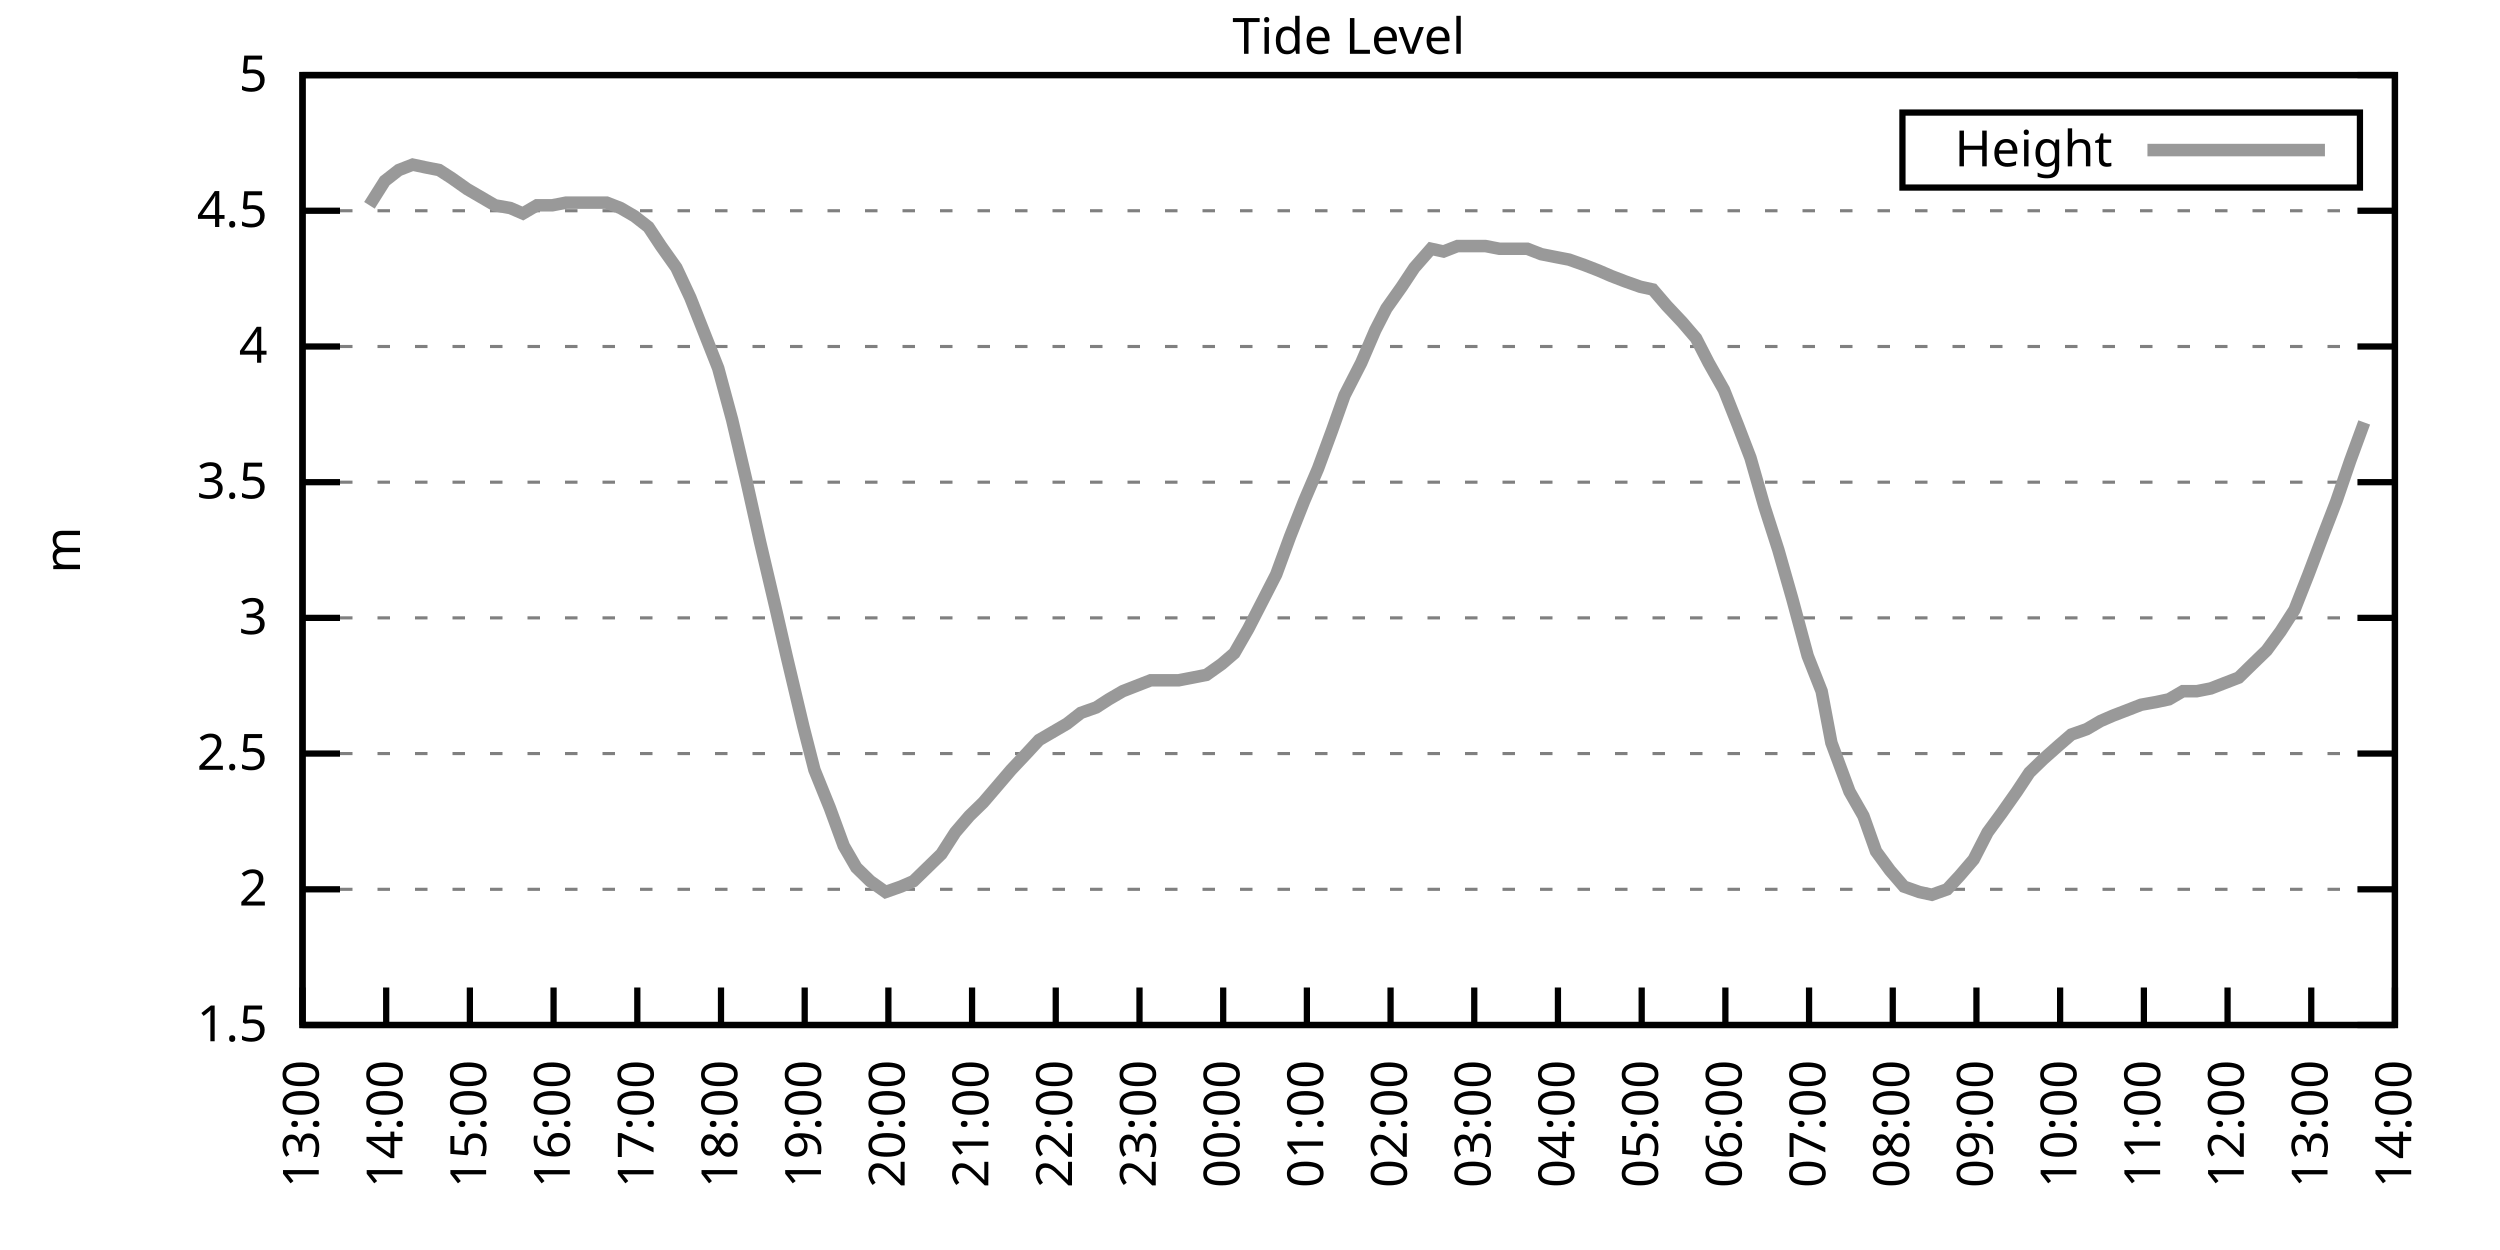
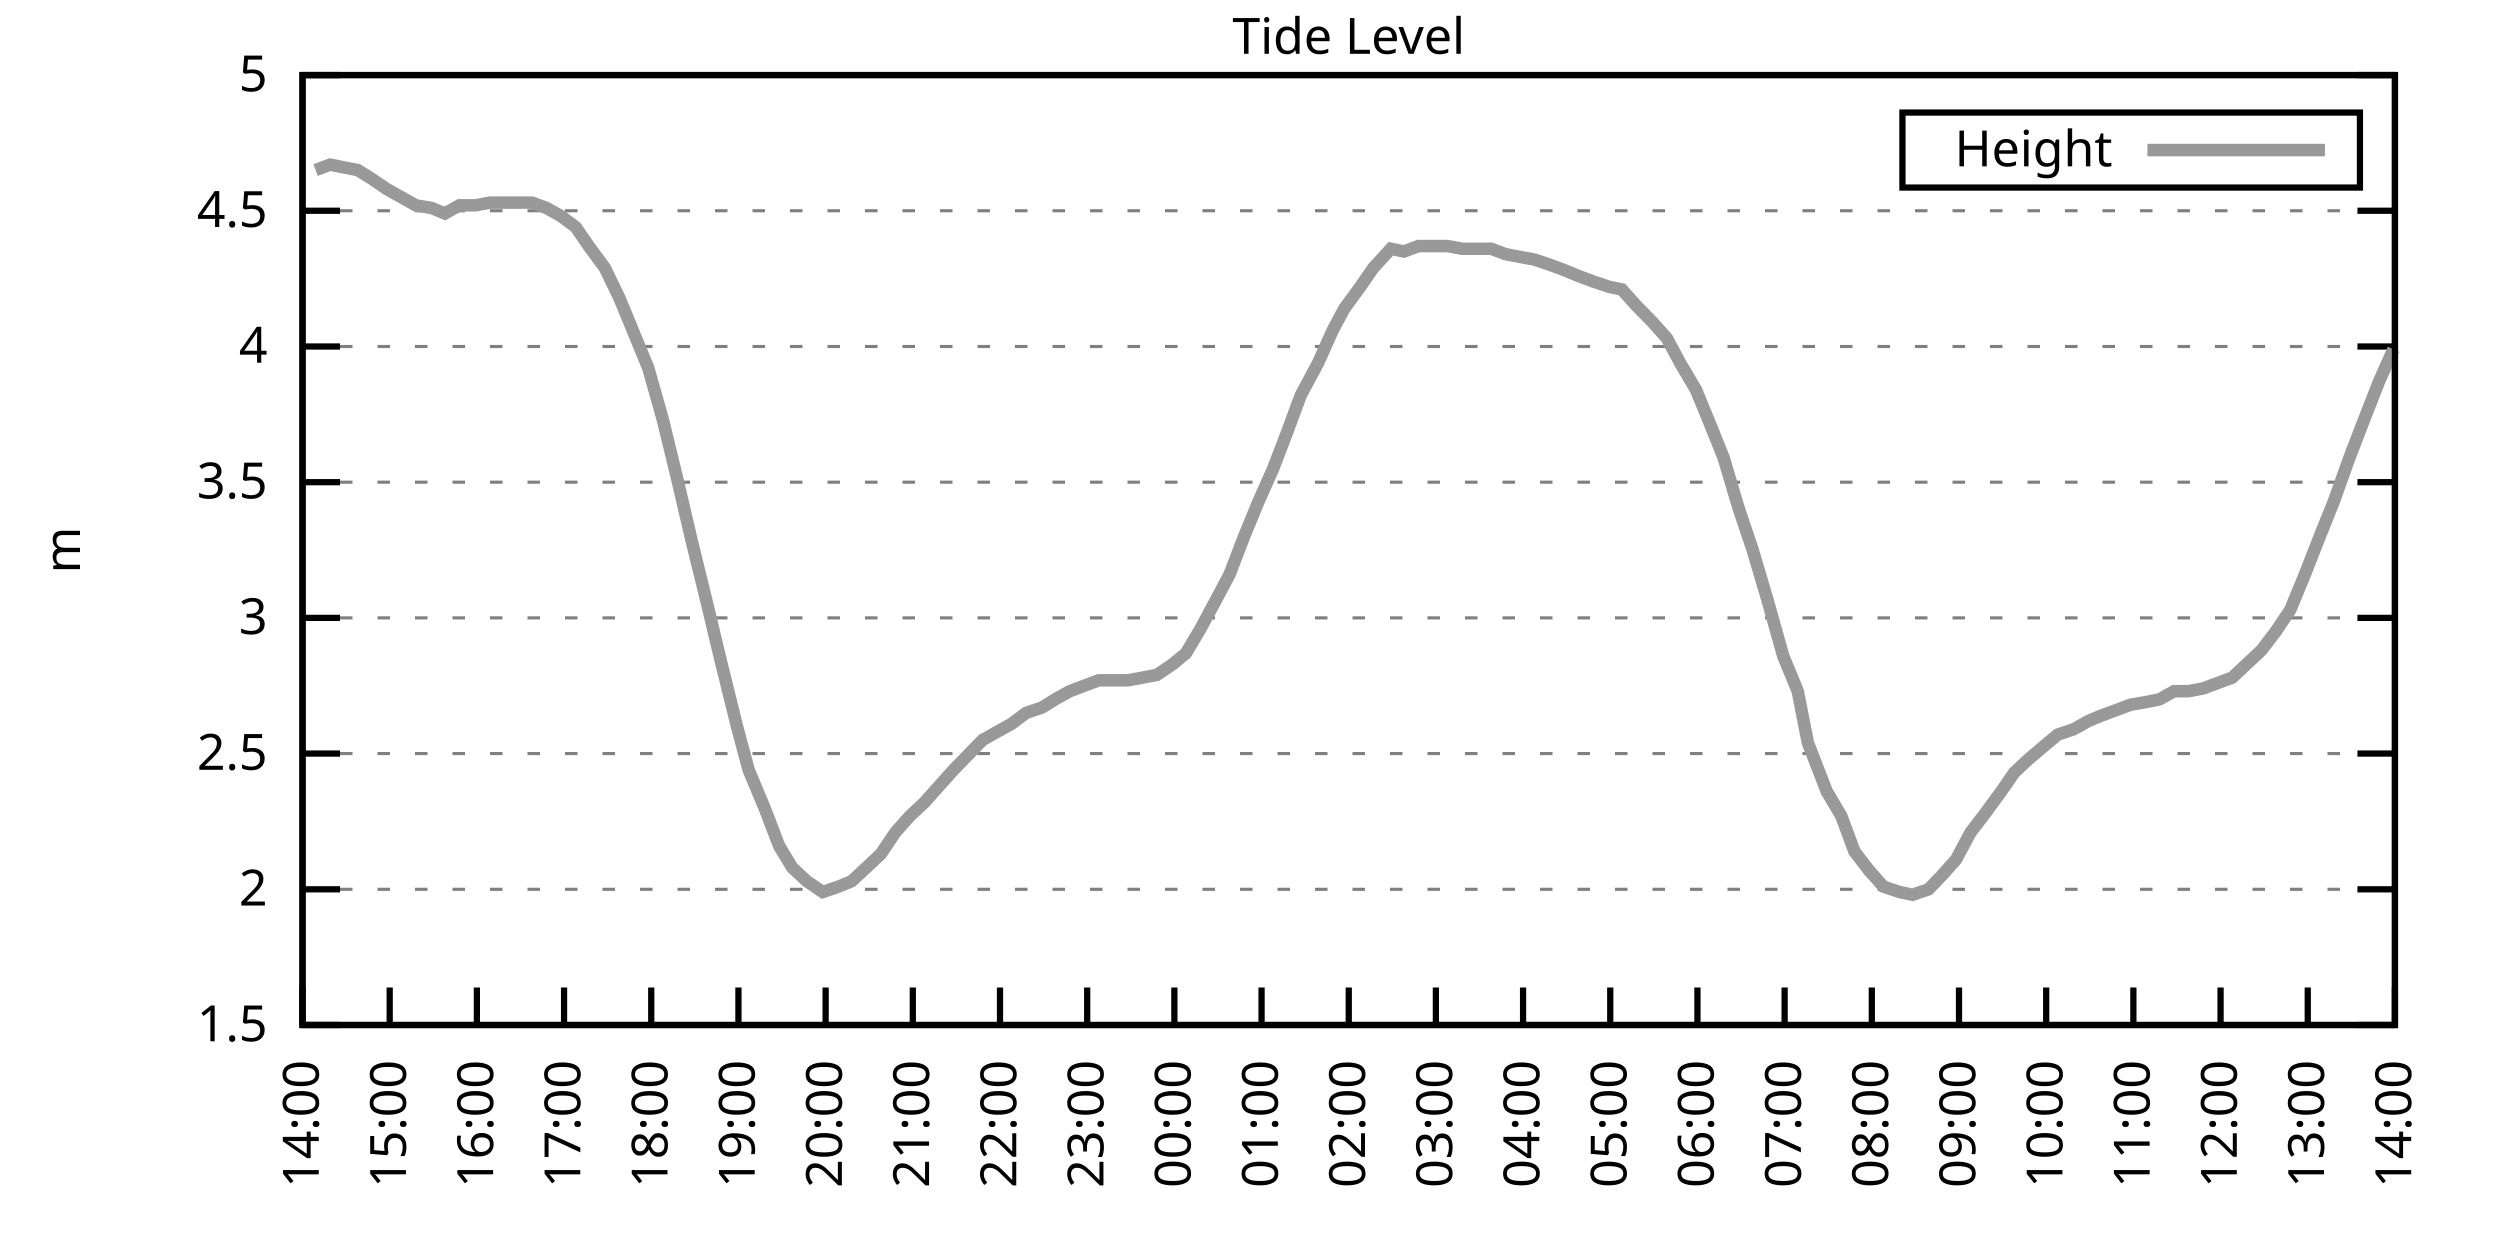
<svg xmlns="http://www.w3.org/2000/svg" xmlns:xlink="http://www.w3.org/1999/xlink" width="400" height="200" viewBox="0 0 400 200">
  <g id="gnuplot_canvas">
    <rect x="0" y="0" width="400" height="200" fill="none" />
    <defs>
      <circle id="gpDot" r="0.5" stroke-width="0.5" stroke="currentColor" />
      <path id="gpPt0" stroke-width="0.333" stroke="currentColor" d="M-1,0 h2 M0,-1 v2" />
      <path id="gpPt1" stroke-width="0.333" stroke="currentColor" d="M-1,-1 L1,1 M1,-1 L-1,1" />
      <path id="gpPt2" stroke-width="0.333" stroke="currentColor" d="M-1,0 L1,0 M0,-1 L0,1 M-1,-1 L1,1 M-1,1 L1,-1" />
      <rect id="gpPt3" stroke-width="0.333" stroke="currentColor" x="-1" y="-1" width="2" height="2" />
      <rect id="gpPt4" stroke-width="0.333" stroke="currentColor" fill="currentColor" x="-1" y="-1" width="2" height="2" />
      <circle id="gpPt5" stroke-width="0.333" stroke="currentColor" cx="0" cy="0" r="1" />
      <use xlink:href="#gpPt5" id="gpPt6" fill="currentColor" stroke="none" />
      <path id="gpPt7" stroke-width="0.333" stroke="currentColor" d="M0,-1.33 L-1.33,0.67 L1.33,0.67 z" />
      <use xlink:href="#gpPt7" id="gpPt8" fill="currentColor" stroke="none" />
      <use xlink:href="#gpPt7" id="gpPt9" stroke="currentColor" transform="rotate(180)" />
      <use xlink:href="#gpPt9" id="gpPt10" fill="currentColor" stroke="none" />
      <use xlink:href="#gpPt3" id="gpPt11" stroke="currentColor" transform="rotate(45)" />
      <use xlink:href="#gpPt11" id="gpPt12" fill="currentColor" stroke="none" />
      <path id="gpPt13" stroke-width="0.333" stroke="currentColor" d="M0,1.330 L1.265,0.411 L0.782,-1.067 L-0.782,-1.076 L-1.265,0.411 z" />
      <use xlink:href="#gpPt13" id="gpPt14" fill="currentColor" stroke="none" />
      <filter id="textbox" filterUnits="objectBoundingBox" x="0" y="0" height="1" width="1">
        <feFlood flood-color="white" flood-opacity="1" result="bgnd" />
        <feComposite in="SourceGraphic" in2="bgnd" operator="atop" />
      </filter>
      <filter id="greybox" filterUnits="objectBoundingBox" x="0" y="0" height="1" width="1">
        <feFlood flood-color="lightgrey" flood-opacity="1" result="grey" />
        <feComposite in="SourceGraphic" in2="grey" operator="atop" />
      </filter>
    </defs>
    <g fill="none" color="white" stroke="currentColor" stroke-width="1.00" stroke-linecap="butt" stroke-linejoin="miter">
</g>
    <g fill="none" color="black" stroke="currentColor" stroke-width="1.00" stroke-linecap="butt" stroke-linejoin="miter">
      <g stroke="none" shape-rendering="crispEdges">
        <polygon fill="rgb(255, 255, 255)" points="48.40,164.00 383.18,164.00 383.18,12.02 48.40,12.02 " />
      </g>
    </g>
    <g fill="none" color="black" stroke="currentColor" stroke-width="1.00" stroke-linecap="butt" stroke-linejoin="miter">
</g>
    <g fill="none" color="black" stroke="black" stroke-width="0.50" stroke-linecap="butt" stroke-linejoin="miter">
</g>
    <g fill="none" color="gray" stroke="currentColor" stroke-width="0.50" stroke-linecap="butt" stroke-linejoin="miter">
      <path stroke="gray" stroke-dasharray="2,4" class="gridline" d="M48.40,164.00 L383.19,164.00  " />
    </g>
    <g fill="none" color="gray" stroke="gray" stroke-width="1.00" stroke-linecap="butt" stroke-linejoin="miter">
</g>
    <g fill="none" color="black" stroke="currentColor" stroke-width="1.00" stroke-linecap="butt" stroke-linejoin="miter">
      <path stroke="black" d="M48.40,164.00 L54.40,164.00 M383.19,164.00 L377.19,164.00  " />
      <g transform="translate(42.80,166.60)" stroke="none" fill="black" font-family="Sans" font-size="8.00" text-anchor="end">
        <text>
          <tspan font-family="Sans"> 1.5</tspan>
        </text>
      </g>
    </g>
    <g fill="none" color="black" stroke="currentColor" stroke-width="1.00" stroke-linecap="butt" stroke-linejoin="miter">
</g>
    <g fill="none" color="black" stroke="black" stroke-width="0.50" stroke-linecap="butt" stroke-linejoin="miter">
</g>
    <g fill="none" color="gray" stroke="currentColor" stroke-width="0.50" stroke-linecap="butt" stroke-linejoin="miter">
      <path stroke="gray" stroke-dasharray="2,4" class="gridline" d="M48.40,142.29 L383.19,142.29  " />
    </g>
    <g fill="none" color="gray" stroke="gray" stroke-width="1.00" stroke-linecap="butt" stroke-linejoin="miter">
</g>
    <g fill="none" color="black" stroke="currentColor" stroke-width="1.00" stroke-linecap="butt" stroke-linejoin="miter">
      <path stroke="black" d="M48.40,142.29 L54.40,142.29 M383.19,142.29 L377.19,142.29  " />
      <g transform="translate(42.80,144.89)" stroke="none" fill="black" font-family="Sans" font-size="8.00" text-anchor="end">
        <text>
          <tspan font-family="Sans"> 2</tspan>
        </text>
      </g>
    </g>
    <g fill="none" color="black" stroke="currentColor" stroke-width="1.00" stroke-linecap="butt" stroke-linejoin="miter">
</g>
    <g fill="none" color="black" stroke="black" stroke-width="0.50" stroke-linecap="butt" stroke-linejoin="miter">
</g>
    <g fill="none" color="gray" stroke="currentColor" stroke-width="0.50" stroke-linecap="butt" stroke-linejoin="miter">
      <path stroke="gray" stroke-dasharray="2,4" class="gridline" d="M48.40,120.57 L383.19,120.57  " />
    </g>
    <g fill="none" color="gray" stroke="gray" stroke-width="1.00" stroke-linecap="butt" stroke-linejoin="miter">
</g>
    <g fill="none" color="black" stroke="currentColor" stroke-width="1.00" stroke-linecap="butt" stroke-linejoin="miter">
      <path stroke="black" d="M48.40,120.57 L54.40,120.57 M383.19,120.57 L377.19,120.57  " />
      <g transform="translate(42.80,123.17)" stroke="none" fill="black" font-family="Sans" font-size="8.00" text-anchor="end">
        <text>
          <tspan font-family="Sans"> 2.5</tspan>
        </text>
      </g>
    </g>
    <g fill="none" color="black" stroke="currentColor" stroke-width="1.00" stroke-linecap="butt" stroke-linejoin="miter">
</g>
    <g fill="none" color="black" stroke="black" stroke-width="0.50" stroke-linecap="butt" stroke-linejoin="miter">
</g>
    <g fill="none" color="gray" stroke="currentColor" stroke-width="0.50" stroke-linecap="butt" stroke-linejoin="miter">
      <path stroke="gray" stroke-dasharray="2,4" class="gridline" d="M48.40,98.86 L383.19,98.86  " />
    </g>
    <g fill="none" color="gray" stroke="gray" stroke-width="1.00" stroke-linecap="butt" stroke-linejoin="miter">
</g>
    <g fill="none" color="black" stroke="currentColor" stroke-width="1.00" stroke-linecap="butt" stroke-linejoin="miter">
      <path stroke="black" d="M48.40,98.86 L54.40,98.86 M383.19,98.86 L377.19,98.86  " />
      <g transform="translate(42.80,101.46)" stroke="none" fill="black" font-family="Sans" font-size="8.00" text-anchor="end">
        <text>
          <tspan font-family="Sans"> 3</tspan>
        </text>
      </g>
    </g>
    <g fill="none" color="black" stroke="currentColor" stroke-width="1.00" stroke-linecap="butt" stroke-linejoin="miter">
</g>
    <g fill="none" color="black" stroke="black" stroke-width="0.50" stroke-linecap="butt" stroke-linejoin="miter">
</g>
    <g fill="none" color="gray" stroke="currentColor" stroke-width="0.50" stroke-linecap="butt" stroke-linejoin="miter">
      <path stroke="gray" stroke-dasharray="2,4" class="gridline" d="M48.40,77.15 L383.19,77.15  " />
    </g>
    <g fill="none" color="gray" stroke="gray" stroke-width="1.00" stroke-linecap="butt" stroke-linejoin="miter">
</g>
    <g fill="none" color="black" stroke="currentColor" stroke-width="1.00" stroke-linecap="butt" stroke-linejoin="miter">
      <path stroke="black" d="M48.40,77.15 L54.40,77.15 M383.19,77.15 L377.19,77.15  " />
      <g transform="translate(42.80,79.75)" stroke="none" fill="black" font-family="Sans" font-size="8.00" text-anchor="end">
        <text>
          <tspan font-family="Sans"> 3.5</tspan>
        </text>
      </g>
    </g>
    <g fill="none" color="black" stroke="currentColor" stroke-width="1.00" stroke-linecap="butt" stroke-linejoin="miter">
</g>
    <g fill="none" color="black" stroke="black" stroke-width="0.50" stroke-linecap="butt" stroke-linejoin="miter">
</g>
    <g fill="none" color="gray" stroke="currentColor" stroke-width="0.50" stroke-linecap="butt" stroke-linejoin="miter">
      <path stroke="gray" stroke-dasharray="2,4" class="gridline" d="M48.40,55.44 L383.19,55.44  " />
    </g>
    <g fill="none" color="gray" stroke="gray" stroke-width="1.00" stroke-linecap="butt" stroke-linejoin="miter">
</g>
    <g fill="none" color="black" stroke="currentColor" stroke-width="1.00" stroke-linecap="butt" stroke-linejoin="miter">
      <path stroke="black" d="M48.40,55.44 L54.40,55.44 M383.19,55.44 L377.19,55.44  " />
      <g transform="translate(42.80,58.04)" stroke="none" fill="black" font-family="Sans" font-size="8.00" text-anchor="end">
        <text>
          <tspan font-family="Sans"> 4</tspan>
        </text>
      </g>
    </g>
    <g fill="none" color="black" stroke="currentColor" stroke-width="1.00" stroke-linecap="butt" stroke-linejoin="miter">
</g>
    <g fill="none" color="black" stroke="black" stroke-width="0.50" stroke-linecap="butt" stroke-linejoin="miter">
</g>
    <g fill="none" color="gray" stroke="currentColor" stroke-width="0.50" stroke-linecap="butt" stroke-linejoin="miter">
      <path stroke="gray" stroke-dasharray="2,4" class="gridline" d="M48.40,33.72 L383.19,33.72  " />
    </g>
    <g fill="none" color="gray" stroke="gray" stroke-width="1.00" stroke-linecap="butt" stroke-linejoin="miter">
</g>
    <g fill="none" color="black" stroke="currentColor" stroke-width="1.00" stroke-linecap="butt" stroke-linejoin="miter">
      <path stroke="black" d="M48.40,33.72 L54.40,33.72 M383.19,33.72 L377.19,33.72  " />
      <g transform="translate(42.80,36.32)" stroke="none" fill="black" font-family="Sans" font-size="8.00" text-anchor="end">
        <text>
          <tspan font-family="Sans"> 4.5</tspan>
        </text>
      </g>
    </g>
    <g fill="none" color="black" stroke="currentColor" stroke-width="1.00" stroke-linecap="butt" stroke-linejoin="miter">
</g>
    <g fill="none" color="black" stroke="black" stroke-width="0.50" stroke-linecap="butt" stroke-linejoin="miter">
</g>
    <g fill="none" color="gray" stroke="currentColor" stroke-width="0.50" stroke-linecap="butt" stroke-linejoin="miter">
      <path stroke="gray" stroke-dasharray="2,4" class="gridline" d="M48.40,12.01 L383.19,12.01  " />
    </g>
    <g fill="none" color="gray" stroke="gray" stroke-width="1.00" stroke-linecap="butt" stroke-linejoin="miter">
</g>
    <g fill="none" color="black" stroke="currentColor" stroke-width="1.00" stroke-linecap="butt" stroke-linejoin="miter">
      <path stroke="black" d="M48.40,12.01 L54.40,12.01 M383.19,12.01 L377.19,12.01  " />
      <g transform="translate(42.80,14.61)" stroke="none" fill="black" font-family="Sans" font-size="8.00" text-anchor="end">
        <text>
          <tspan font-family="Sans"> 5</tspan>
        </text>
      </g>
    </g>
    <g fill="none" color="black" stroke="currentColor" stroke-width="1.00" stroke-linecap="butt" stroke-linejoin="miter">
      <path stroke="black" d="M48.40,164.00 L48.40,158.00  " />
      <g transform="translate(51.00,169.60) rotate(270.00)" stroke="none" fill="black" font-family="Sans" font-size="8.00" text-anchor="end">
        <text>
-           <tspan font-family="Sans">13:00</tspan>
-         </text>
-       </g>
-     </g>
-     <g fill="none" color="black" stroke="currentColor" stroke-width="1.00" stroke-linecap="butt" stroke-linejoin="miter">
-       <path stroke="black" d="M61.79,164.00 L61.79,158.00  " />
-       <g transform="translate(64.39,169.60) rotate(270.00)" stroke="none" fill="black" font-family="Sans" font-size="8.00" text-anchor="end">
-         <text>
          <tspan font-family="Sans">14:00</tspan>
        </text>
      </g>
    </g>
    <g fill="none" color="black" stroke="currentColor" stroke-width="1.00" stroke-linecap="butt" stroke-linejoin="miter">
-       <path stroke="black" d="M75.18,164.00 L75.18,158.00  " />
-       <g transform="translate(77.78,169.60) rotate(270.00)" stroke="none" fill="black" font-family="Sans" font-size="8.00" text-anchor="end">
+       <path stroke="black" d="M62.35,164.00 L62.35,158.00  " />
+       <g transform="translate(64.95,169.60) rotate(270.00)" stroke="none" fill="black" font-family="Sans" font-size="8.00" text-anchor="end">
        <text>
          <tspan font-family="Sans">15:00</tspan>
        </text>
      </g>
    </g>
    <g fill="none" color="black" stroke="currentColor" stroke-width="1.00" stroke-linecap="butt" stroke-linejoin="miter">
-       <path stroke="black" d="M88.57,164.00 L88.57,158.00  " />
-       <g transform="translate(91.17,169.60) rotate(270.00)" stroke="none" fill="black" font-family="Sans" font-size="8.00" text-anchor="end">
+       <path stroke="black" d="M76.30,164.00 L76.30,158.00  " />
+       <g transform="translate(78.90,169.60) rotate(270.00)" stroke="none" fill="black" font-family="Sans" font-size="8.00" text-anchor="end">
        <text>
          <tspan font-family="Sans">16:00</tspan>
        </text>
      </g>
    </g>
    <g fill="none" color="black" stroke="currentColor" stroke-width="1.00" stroke-linecap="butt" stroke-linejoin="miter">
-       <path stroke="black" d="M101.97,164.00 L101.97,158.00  " />
-       <g transform="translate(104.57,169.60) rotate(270.00)" stroke="none" fill="black" font-family="Sans" font-size="8.00" text-anchor="end">
+       <path stroke="black" d="M90.25,164.00 L90.25,158.00  " />
+       <g transform="translate(92.85,169.60) rotate(270.00)" stroke="none" fill="black" font-family="Sans" font-size="8.00" text-anchor="end">
        <text>
          <tspan font-family="Sans">17:00</tspan>
        </text>
      </g>
    </g>
    <g fill="none" color="black" stroke="currentColor" stroke-width="1.00" stroke-linecap="butt" stroke-linejoin="miter">
-       <path stroke="black" d="M115.36,164.00 L115.36,158.00  " />
-       <g transform="translate(117.96,169.60) rotate(270.00)" stroke="none" fill="black" font-family="Sans" font-size="8.00" text-anchor="end">
+       <path stroke="black" d="M104.20,164.00 L104.20,158.00  " />
+       <g transform="translate(106.80,169.60) rotate(270.00)" stroke="none" fill="black" font-family="Sans" font-size="8.00" text-anchor="end">
        <text>
          <tspan font-family="Sans">18:00</tspan>
        </text>
      </g>
    </g>
    <g fill="none" color="black" stroke="currentColor" stroke-width="1.00" stroke-linecap="butt" stroke-linejoin="miter">
-       <path stroke="black" d="M128.75,164.00 L128.75,158.00  " />
-       <g transform="translate(131.35,169.60) rotate(270.00)" stroke="none" fill="black" font-family="Sans" font-size="8.00" text-anchor="end">
+       <path stroke="black" d="M118.15,164.00 L118.15,158.00  " />
+       <g transform="translate(120.75,169.60) rotate(270.00)" stroke="none" fill="black" font-family="Sans" font-size="8.00" text-anchor="end">
        <text>
          <tspan font-family="Sans">19:00</tspan>
        </text>
      </g>
    </g>
    <g fill="none" color="black" stroke="currentColor" stroke-width="1.00" stroke-linecap="butt" stroke-linejoin="miter">
-       <path stroke="black" d="M142.14,164.00 L142.14,158.00  " />
-       <g transform="translate(144.74,169.60) rotate(270.00)" stroke="none" fill="black" font-family="Sans" font-size="8.00" text-anchor="end">
+       <path stroke="black" d="M132.10,164.00 L132.10,158.00  " />
+       <g transform="translate(134.70,169.60) rotate(270.00)" stroke="none" fill="black" font-family="Sans" font-size="8.00" text-anchor="end">
        <text>
          <tspan font-family="Sans">20:00</tspan>
        </text>
      </g>
    </g>
    <g fill="none" color="black" stroke="currentColor" stroke-width="1.00" stroke-linecap="butt" stroke-linejoin="miter">
-       <path stroke="black" d="M155.53,164.00 L155.53,158.00  " />
-       <g transform="translate(158.13,169.60) rotate(270.00)" stroke="none" fill="black" font-family="Sans" font-size="8.00" text-anchor="end">
+       <path stroke="black" d="M146.05,164.00 L146.05,158.00  " />
+       <g transform="translate(148.65,169.60) rotate(270.00)" stroke="none" fill="black" font-family="Sans" font-size="8.00" text-anchor="end">
        <text>
          <tspan font-family="Sans">21:00</tspan>
        </text>
      </g>
    </g>
    <g fill="none" color="black" stroke="currentColor" stroke-width="1.00" stroke-linecap="butt" stroke-linejoin="miter">
-       <path stroke="black" d="M168.92,164.00 L168.92,158.00  " />
-       <g transform="translate(171.52,169.60) rotate(270.00)" stroke="none" fill="black" font-family="Sans" font-size="8.00" text-anchor="end">
+       <path stroke="black" d="M160.00,164.00 L160.00,158.00  " />
+       <g transform="translate(162.60,169.60) rotate(270.00)" stroke="none" fill="black" font-family="Sans" font-size="8.00" text-anchor="end">
        <text>
          <tspan font-family="Sans">22:00</tspan>
        </text>
      </g>
    </g>
    <g fill="none" color="black" stroke="currentColor" stroke-width="1.00" stroke-linecap="butt" stroke-linejoin="miter">
-       <path stroke="black" d="M182.32,164.00 L182.32,158.00  " />
-       <g transform="translate(184.92,169.60) rotate(270.00)" stroke="none" fill="black" font-family="Sans" font-size="8.00" text-anchor="end">
+       <path stroke="black" d="M173.95,164.00 L173.95,158.00  " />
+       <g transform="translate(176.55,169.60) rotate(270.00)" stroke="none" fill="black" font-family="Sans" font-size="8.00" text-anchor="end">
        <text>
          <tspan font-family="Sans">23:00</tspan>
        </text>
      </g>
    </g>
    <g fill="none" color="black" stroke="currentColor" stroke-width="1.00" stroke-linecap="butt" stroke-linejoin="miter">
-       <path stroke="black" d="M195.71,164.00 L195.71,158.00  " />
-       <g transform="translate(198.31,169.60) rotate(270.00)" stroke="none" fill="black" font-family="Sans" font-size="8.00" text-anchor="end">
+       <path stroke="black" d="M187.90,164.00 L187.90,158.00  " />
+       <g transform="translate(190.50,169.60) rotate(270.00)" stroke="none" fill="black" font-family="Sans" font-size="8.00" text-anchor="end">
        <text>
          <tspan font-family="Sans">00:00</tspan>
        </text>
      </g>
    </g>
    <g fill="none" color="black" stroke="currentColor" stroke-width="1.00" stroke-linecap="butt" stroke-linejoin="miter">
-       <path stroke="black" d="M209.10,164.00 L209.10,158.00  " />
-       <g transform="translate(211.70,169.60) rotate(270.00)" stroke="none" fill="black" font-family="Sans" font-size="8.00" text-anchor="end">
+       <path stroke="black" d="M201.85,164.00 L201.85,158.00  " />
+       <g transform="translate(204.45,169.60) rotate(270.00)" stroke="none" fill="black" font-family="Sans" font-size="8.00" text-anchor="end">
        <text>
          <tspan font-family="Sans">01:00</tspan>
        </text>
      </g>
    </g>
    <g fill="none" color="black" stroke="currentColor" stroke-width="1.00" stroke-linecap="butt" stroke-linejoin="miter">
-       <path stroke="black" d="M222.49,164.00 L222.49,158.00  " />
-       <g transform="translate(225.09,169.60) rotate(270.00)" stroke="none" fill="black" font-family="Sans" font-size="8.00" text-anchor="end">
+       <path stroke="black" d="M215.80,164.00 L215.80,158.00  " />
+       <g transform="translate(218.40,169.60) rotate(270.00)" stroke="none" fill="black" font-family="Sans" font-size="8.00" text-anchor="end">
        <text>
          <tspan font-family="Sans">02:00</tspan>
        </text>
      </g>
    </g>
    <g fill="none" color="black" stroke="currentColor" stroke-width="1.00" stroke-linecap="butt" stroke-linejoin="miter">
-       <path stroke="black" d="M235.88,164.00 L235.88,158.00  " />
-       <g transform="translate(238.48,169.60) rotate(270.00)" stroke="none" fill="black" font-family="Sans" font-size="8.00" text-anchor="end">
+       <path stroke="black" d="M229.74,164.00 L229.74,158.00  " />
+       <g transform="translate(232.34,169.60) rotate(270.00)" stroke="none" fill="black" font-family="Sans" font-size="8.00" text-anchor="end">
        <text>
          <tspan font-family="Sans">03:00</tspan>
        </text>
      </g>
    </g>
    <g fill="none" color="black" stroke="currentColor" stroke-width="1.00" stroke-linecap="butt" stroke-linejoin="miter">
-       <path stroke="black" d="M249.27,164.00 L249.27,158.00  " />
-       <g transform="translate(251.87,169.60) rotate(270.00)" stroke="none" fill="black" font-family="Sans" font-size="8.00" text-anchor="end">
+       <path stroke="black" d="M243.69,164.00 L243.69,158.00  " />
+       <g transform="translate(246.29,169.60) rotate(270.00)" stroke="none" fill="black" font-family="Sans" font-size="8.00" text-anchor="end">
        <text>
          <tspan font-family="Sans">04:00</tspan>
        </text>
      </g>
    </g>
    <g fill="none" color="black" stroke="currentColor" stroke-width="1.00" stroke-linecap="butt" stroke-linejoin="miter">
-       <path stroke="black" d="M262.67,164.00 L262.67,158.00  " />
-       <g transform="translate(265.27,169.60) rotate(270.00)" stroke="none" fill="black" font-family="Sans" font-size="8.00" text-anchor="end">
+       <path stroke="black" d="M257.64,164.00 L257.64,158.00  " />
+       <g transform="translate(260.24,169.60) rotate(270.00)" stroke="none" fill="black" font-family="Sans" font-size="8.00" text-anchor="end">
        <text>
          <tspan font-family="Sans">05:00</tspan>
        </text>
      </g>
    </g>
    <g fill="none" color="black" stroke="currentColor" stroke-width="1.00" stroke-linecap="butt" stroke-linejoin="miter">
-       <path stroke="black" d="M276.06,164.00 L276.06,158.00  " />
-       <g transform="translate(278.66,169.60) rotate(270.00)" stroke="none" fill="black" font-family="Sans" font-size="8.00" text-anchor="end">
+       <path stroke="black" d="M271.59,164.00 L271.59,158.00  " />
+       <g transform="translate(274.19,169.60) rotate(270.00)" stroke="none" fill="black" font-family="Sans" font-size="8.00" text-anchor="end">
        <text>
          <tspan font-family="Sans">06:00</tspan>
        </text>
      </g>
    </g>
    <g fill="none" color="black" stroke="currentColor" stroke-width="1.00" stroke-linecap="butt" stroke-linejoin="miter">
-       <path stroke="black" d="M289.45,164.00 L289.45,158.00  " />
-       <g transform="translate(292.05,169.60) rotate(270.00)" stroke="none" fill="black" font-family="Sans" font-size="8.00" text-anchor="end">
+       <path stroke="black" d="M285.54,164.00 L285.54,158.00  " />
+       <g transform="translate(288.14,169.60) rotate(270.00)" stroke="none" fill="black" font-family="Sans" font-size="8.00" text-anchor="end">
        <text>
          <tspan font-family="Sans">07:00</tspan>
        </text>
      </g>
    </g>
    <g fill="none" color="black" stroke="currentColor" stroke-width="1.00" stroke-linecap="butt" stroke-linejoin="miter">
-       <path stroke="black" d="M302.84,164.00 L302.84,158.00  " />
-       <g transform="translate(305.44,169.60) rotate(270.00)" stroke="none" fill="black" font-family="Sans" font-size="8.00" text-anchor="end">
+       <path stroke="black" d="M299.49,164.00 L299.49,158.00  " />
+       <g transform="translate(302.09,169.60) rotate(270.00)" stroke="none" fill="black" font-family="Sans" font-size="8.00" text-anchor="end">
        <text>
          <tspan font-family="Sans">08:00</tspan>
        </text>
      </g>
    </g>
    <g fill="none" color="black" stroke="currentColor" stroke-width="1.00" stroke-linecap="butt" stroke-linejoin="miter">
-       <path stroke="black" d="M316.23,164.00 L316.23,158.00  " />
-       <g transform="translate(318.83,169.60) rotate(270.00)" stroke="none" fill="black" font-family="Sans" font-size="8.00" text-anchor="end">
+       <path stroke="black" d="M313.44,164.00 L313.44,158.00  " />
+       <g transform="translate(316.04,169.60) rotate(270.00)" stroke="none" fill="black" font-family="Sans" font-size="8.00" text-anchor="end">
        <text>
          <tspan font-family="Sans">09:00</tspan>
        </text>
      </g>
    </g>
    <g fill="none" color="black" stroke="currentColor" stroke-width="1.00" stroke-linecap="butt" stroke-linejoin="miter">
-       <path stroke="black" d="M329.62,164.00 L329.62,158.00  " />
-       <g transform="translate(332.22,169.60) rotate(270.00)" stroke="none" fill="black" font-family="Sans" font-size="8.00" text-anchor="end">
+       <path stroke="black" d="M327.39,164.00 L327.39,158.00  " />
+       <g transform="translate(329.99,169.60) rotate(270.00)" stroke="none" fill="black" font-family="Sans" font-size="8.00" text-anchor="end">
        <text>
          <tspan font-family="Sans">10:00</tspan>
        </text>
      </g>
    </g>
    <g fill="none" color="black" stroke="currentColor" stroke-width="1.00" stroke-linecap="butt" stroke-linejoin="miter">
-       <path stroke="black" d="M343.02,164.00 L343.02,158.00  " />
-       <g transform="translate(345.62,169.60) rotate(270.00)" stroke="none" fill="black" font-family="Sans" font-size="8.00" text-anchor="end">
+       <path stroke="black" d="M341.34,164.00 L341.34,158.00  " />
+       <g transform="translate(343.94,169.60) rotate(270.00)" stroke="none" fill="black" font-family="Sans" font-size="8.00" text-anchor="end">
        <text>
          <tspan font-family="Sans">11:00</tspan>
        </text>
      </g>
    </g>
    <g fill="none" color="black" stroke="currentColor" stroke-width="1.00" stroke-linecap="butt" stroke-linejoin="miter">
-       <path stroke="black" d="M356.41,164.00 L356.41,158.00  " />
-       <g transform="translate(359.01,169.60) rotate(270.00)" stroke="none" fill="black" font-family="Sans" font-size="8.00" text-anchor="end">
+       <path stroke="black" d="M355.29,164.00 L355.29,158.00  " />
+       <g transform="translate(357.89,169.60) rotate(270.00)" stroke="none" fill="black" font-family="Sans" font-size="8.00" text-anchor="end">
        <text>
          <tspan font-family="Sans">12:00</tspan>
        </text>
      </g>
    </g>
    <g fill="none" color="black" stroke="currentColor" stroke-width="1.00" stroke-linecap="butt" stroke-linejoin="miter">
-       <path stroke="black" d="M369.80,164.00 L369.80,158.00  " />
-       <g transform="translate(372.40,169.60) rotate(270.00)" stroke="none" fill="black" font-family="Sans" font-size="8.00" text-anchor="end">
+       <path stroke="black" d="M369.24,164.00 L369.24,158.00  " />
+       <g transform="translate(371.84,169.60) rotate(270.00)" stroke="none" fill="black" font-family="Sans" font-size="8.00" text-anchor="end">
        <text>
          <tspan font-family="Sans">13:00</tspan>
        </text>
      </g>
    </g>
    <g fill="none" color="black" stroke="currentColor" stroke-width="1.00" stroke-linecap="butt" stroke-linejoin="miter">
      <path stroke="black" d="M383.19,164.00 L383.19,158.00  " />
      <g transform="translate(385.79,169.60) rotate(270.00)" stroke="none" fill="black" font-family="Sans" font-size="8.00" text-anchor="end">
        <text>
          <tspan font-family="Sans">14:00</tspan>
        </text>
      </g>
    </g>
    <g fill="none" color="black" stroke="currentColor" stroke-width="1.00" stroke-linecap="butt" stroke-linejoin="miter">
</g>
    <g fill="none" color="black" stroke="currentColor" stroke-width="1.00" stroke-linecap="butt" stroke-linejoin="miter">
      <path stroke="black" d="M48.40,12.01 L48.40,164.00 L383.19,164.00 L383.19,12.01 L48.40,12.01 Z  " />
    </g>
    <g fill="none" color="black" stroke="currentColor" stroke-width="1.00" stroke-linecap="butt" stroke-linejoin="miter">
</g>
    <g fill="none" color="black" stroke="currentColor" stroke-width="1.00" stroke-linecap="butt" stroke-linejoin="miter">
      <path stroke="black" d="M304.39,30.01 L304.39,18.01 L377.59,18.01 L377.59,30.01 L304.39,30.01 Z  " />
    </g>
    <g id="Tide_level_plot_1">
      <g fill="none" color="white" stroke="black" stroke-width="2.00" stroke-linecap="butt" stroke-linejoin="miter">
</g>
      <g fill="none" color="black" stroke="currentColor" stroke-width="2.00" stroke-linecap="butt" stroke-linejoin="miter">
        <g transform="translate(337.99,26.61)" stroke="none" fill="black" font-family="Sans" font-size="8.00" text-anchor="end">
          <text>
            <tspan font-family="Sans">Height</tspan>
          </text>
        </g>
      </g>
      <g fill="none" color="black" stroke="currentColor" stroke-width="2.00" stroke-linecap="butt" stroke-linejoin="miter">
-         <path stroke="rgb(153, 153, 153)" d="M343.59,24.01 L371.99,24.01 M59.11,32.85 L61.57,28.95 L63.80,27.21 L66.03,26.34 L68.04,26.77 L70.27,27.21   L72.28,28.51 L74.74,30.25 L76.97,31.55 L79.20,32.85 L81.66,33.29 L83.66,34.16 L85.90,32.85 L88.35,32.85   L90.58,32.42 L97.06,32.42 L99.29,33.29 L101.52,34.59 L103.75,36.33 L105.76,39.37 L108.22,42.84 L110.45,47.62   L112.68,53.26 L114.91,58.91 L117.14,67.16 L119.38,76.71 L121.61,86.70 L124.06,97.12 L125.85,104.94 L128.53,116.23   L130.31,123.18 L132.77,129.26 L135.00,135.34 L137.01,138.81 L139.24,140.98 L141.69,142.72 L144.15,141.85 L146.16,140.98   L148.39,138.81 L150.62,136.64 L152.85,133.17 L155.09,130.56 L157.32,128.39 L159.55,125.79 L161.78,123.18 L164.24,120.57   L166.25,118.40 L168.48,117.10 L170.71,115.80 L172.94,114.06 L175.40,113.19 L177.41,111.89 L179.64,110.59 L181.87,109.72   L184.10,108.85 L186.33,108.85 L188.57,108.85 L190.80,108.42 L193.03,107.98 L195.48,106.24 L197.49,104.51 L199.73,100.60   L201.96,96.26 L204.19,91.91 L206.42,85.83 L208.65,80.19 L210.88,74.98 L213.12,68.90 L215.13,63.25 L217.80,58.04   L220.04,52.83 L221.82,49.36 L224.28,45.88 L226.29,42.84 L228.96,39.80 L230.97,40.24 L233.20,39.37 L235.44,39.37   L237.67,39.37 L239.90,39.80 L242.36,39.80 L244.36,39.80 L246.60,40.67 L248.83,41.11 L251.06,41.54 L253.51,42.41   L255.75,43.28 L257.76,44.15 L259.99,45.01 L262.44,45.88 L264.45,46.32 L266.68,48.92 L269.14,51.53 L271.37,54.13   L273.38,58.04 L275.83,62.38 L278.07,68.03 L280.07,73.24 L282.31,81.06 L284.54,88.00 L286.77,95.82 L289.23,104.94   L291.46,110.59 L293.02,118.84 L295.92,126.65 L298.15,130.56 L300.16,136.21 L302.39,139.25 L304.63,141.85 L307.08,142.72   L309.09,143.16 L311.54,142.29 L313.55,140.12 L315.79,137.51 L318.02,133.17 L320.25,130.13 L322.70,126.65 L324.71,123.61   L326.95,121.44 L329.40,119.27 L331.41,117.53 L333.86,116.67 L336.10,115.36 L338.10,114.49 L340.34,113.63 L342.57,112.76   L345.02,112.32 L347.03,111.89 L349.26,110.59 L351.50,110.59 L353.73,110.15 L355.96,109.28 L358.19,108.42 L360.42,106.24   L362.66,104.07 L364.89,101.03 L367.12,97.56 L369.35,91.91 L371.81,85.40 L373.82,80.19 L376.05,73.67 L378.28,67.59    " />
+         <path stroke="rgb(153, 153, 153)" d="M343.59,24.01 L371.99,24.01 M50.49,27.21 L52.82,26.34 L54.91,26.77 L57.23,27.21 L59.33,28.51 L61.88,30.25   L64.21,31.55 L66.53,32.85 L69.09,33.29 L71.18,34.16 L73.51,32.85 L76.07,32.85 L78.39,32.42 L85.13,32.42   L87.46,33.29 L89.78,34.59 L92.11,36.33 L94.20,39.37 L96.76,42.84 L99.08,47.62 L101.41,53.26 L103.73,58.91   L106.06,67.16 L108.38,76.71 L110.71,86.70 L113.27,97.12 L115.13,104.94 L117.92,116.23 L119.78,123.18 L122.33,129.26   L124.66,135.34 L126.75,138.81 L129.08,140.98 L131.63,142.72 L134.19,141.85 L136.28,140.98 L138.61,138.81 L140.93,136.64   L143.26,133.17 L145.58,130.56 L147.91,128.39 L150.23,125.79 L152.56,123.18 L155.11,120.57 L157.21,118.40 L159.53,117.10   L161.86,115.80 L164.18,114.06 L166.74,113.19 L168.83,111.89 L171.16,110.59 L173.48,109.72 L175.81,108.85 L178.13,108.85   L180.46,108.85 L182.78,108.42 L185.11,107.98 L187.66,106.24 L189.76,104.51 L192.08,100.60 L194.41,96.26 L196.73,91.91   L199.06,85.83 L201.38,80.19 L203.71,74.98 L206.03,68.90 L208.12,63.25 L210.91,58.04 L213.24,52.83 L215.10,49.36   L217.65,45.88 L219.75,42.84 L222.54,39.80 L224.63,40.24 L226.95,39.37 L229.28,39.37 L231.60,39.37 L233.93,39.80   L236.49,39.80 L238.58,39.80 L240.90,40.67 L243.23,41.11 L245.55,41.54 L248.11,42.41 L250.44,43.28 L252.53,44.15   L254.85,45.01 L257.41,45.88 L259.50,46.32 L261.83,48.92 L264.39,51.53 L266.71,54.13 L268.80,58.04 L271.36,62.38   L273.69,68.03 L275.78,73.24 L278.10,81.06 L280.43,88.00 L282.75,95.82 L285.31,104.94 L287.64,110.59 L289.26,118.84   L292.29,126.65 L294.61,130.56 L296.70,136.21 L299.03,139.25 L301.35,141.85 L303.91,142.72 L306.00,143.16 L308.56,142.29   L310.65,140.12 L312.98,137.51 L315.30,133.17 L317.63,130.13 L320.18,126.65 L322.28,123.61 L324.60,121.44 L327.16,119.27   L329.25,117.53 L331.81,116.67 L334.13,115.36 L336.23,114.49 L338.55,113.63 L340.88,112.76 L343.43,112.32 L345.53,111.89   L347.85,110.59 L350.18,110.59 L352.50,110.15 L354.83,109.28 L357.15,108.42 L359.48,106.24 L361.80,104.07 L364.13,101.03   L366.45,97.56 L368.78,91.91 L371.33,85.40 L373.43,80.19 L375.75,73.67 L378.08,67.59 L380.63,61.08 L382.96,55.87    " />
      </g>
    </g>
    <g fill="none" color="black" stroke="currentColor" stroke-width="2.00" stroke-linecap="butt" stroke-linejoin="miter">
</g>
    <g fill="none" color="black" stroke="black" stroke-width="1.00" stroke-linecap="butt" stroke-linejoin="miter">
</g>
    <g fill="none" color="black" stroke="currentColor" stroke-width="1.00" stroke-linecap="butt" stroke-linejoin="miter">
      <path stroke="black" d="M48.40,12.01 L48.40,164.00 L383.19,164.00 L383.19,12.01 L48.40,12.01 Z  " />
      <g transform="translate(12.80,88.01) rotate(270.00)" stroke="none" fill="black" font-family="Sans" font-size="8.00" text-anchor="middle">
        <text>
          <tspan font-family="Sans">m</tspan>
        </text>
      </g>
    </g>
    <g fill="none" color="black" stroke="currentColor" stroke-width="1.00" stroke-linecap="butt" stroke-linejoin="miter">
</g>
    <g fill="none" color="black" stroke="currentColor" stroke-width="1.00" stroke-linecap="butt" stroke-linejoin="miter">
      <g transform="translate(215.79,8.61)" stroke="none" fill="black" font-family="Sans" font-size="8.00" text-anchor="middle">
        <text>
          <tspan font-family="Sans">Tide Level</tspan>
        </text>
      </g>
    </g>
    <g fill="none" color="black" stroke="currentColor" stroke-width="1.00" stroke-linecap="butt" stroke-linejoin="miter">
</g>
  </g>
</svg>
